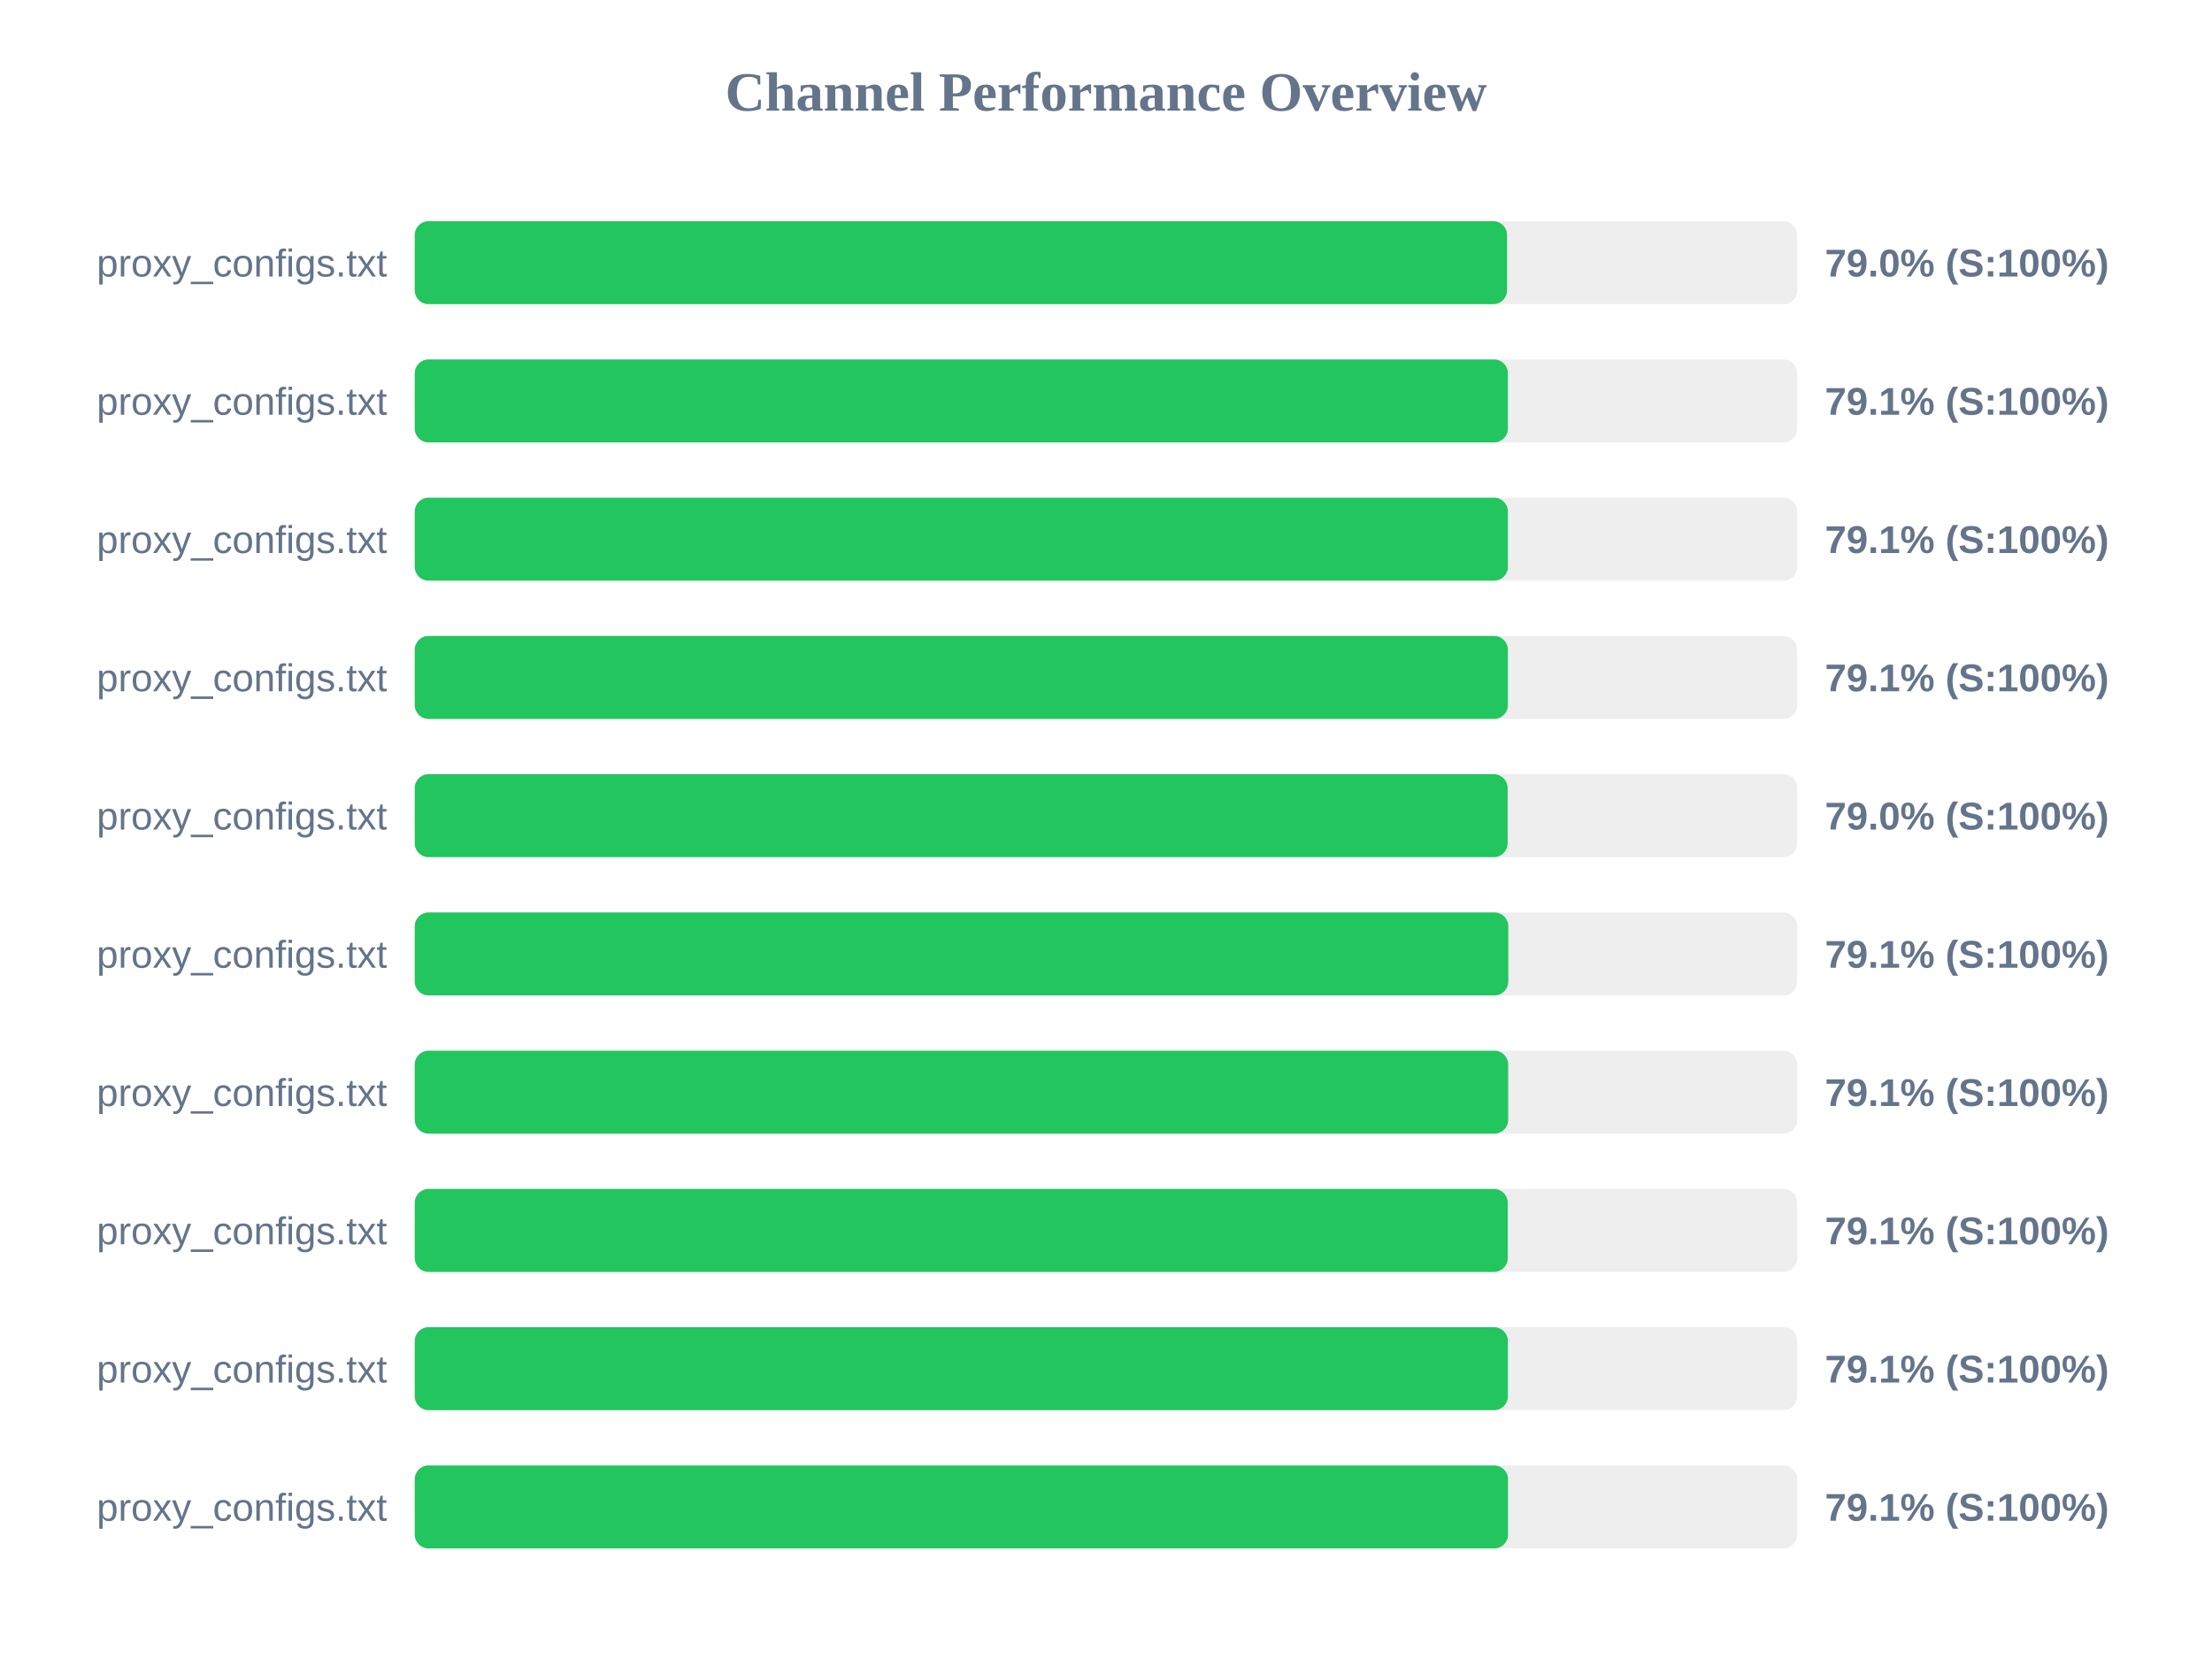
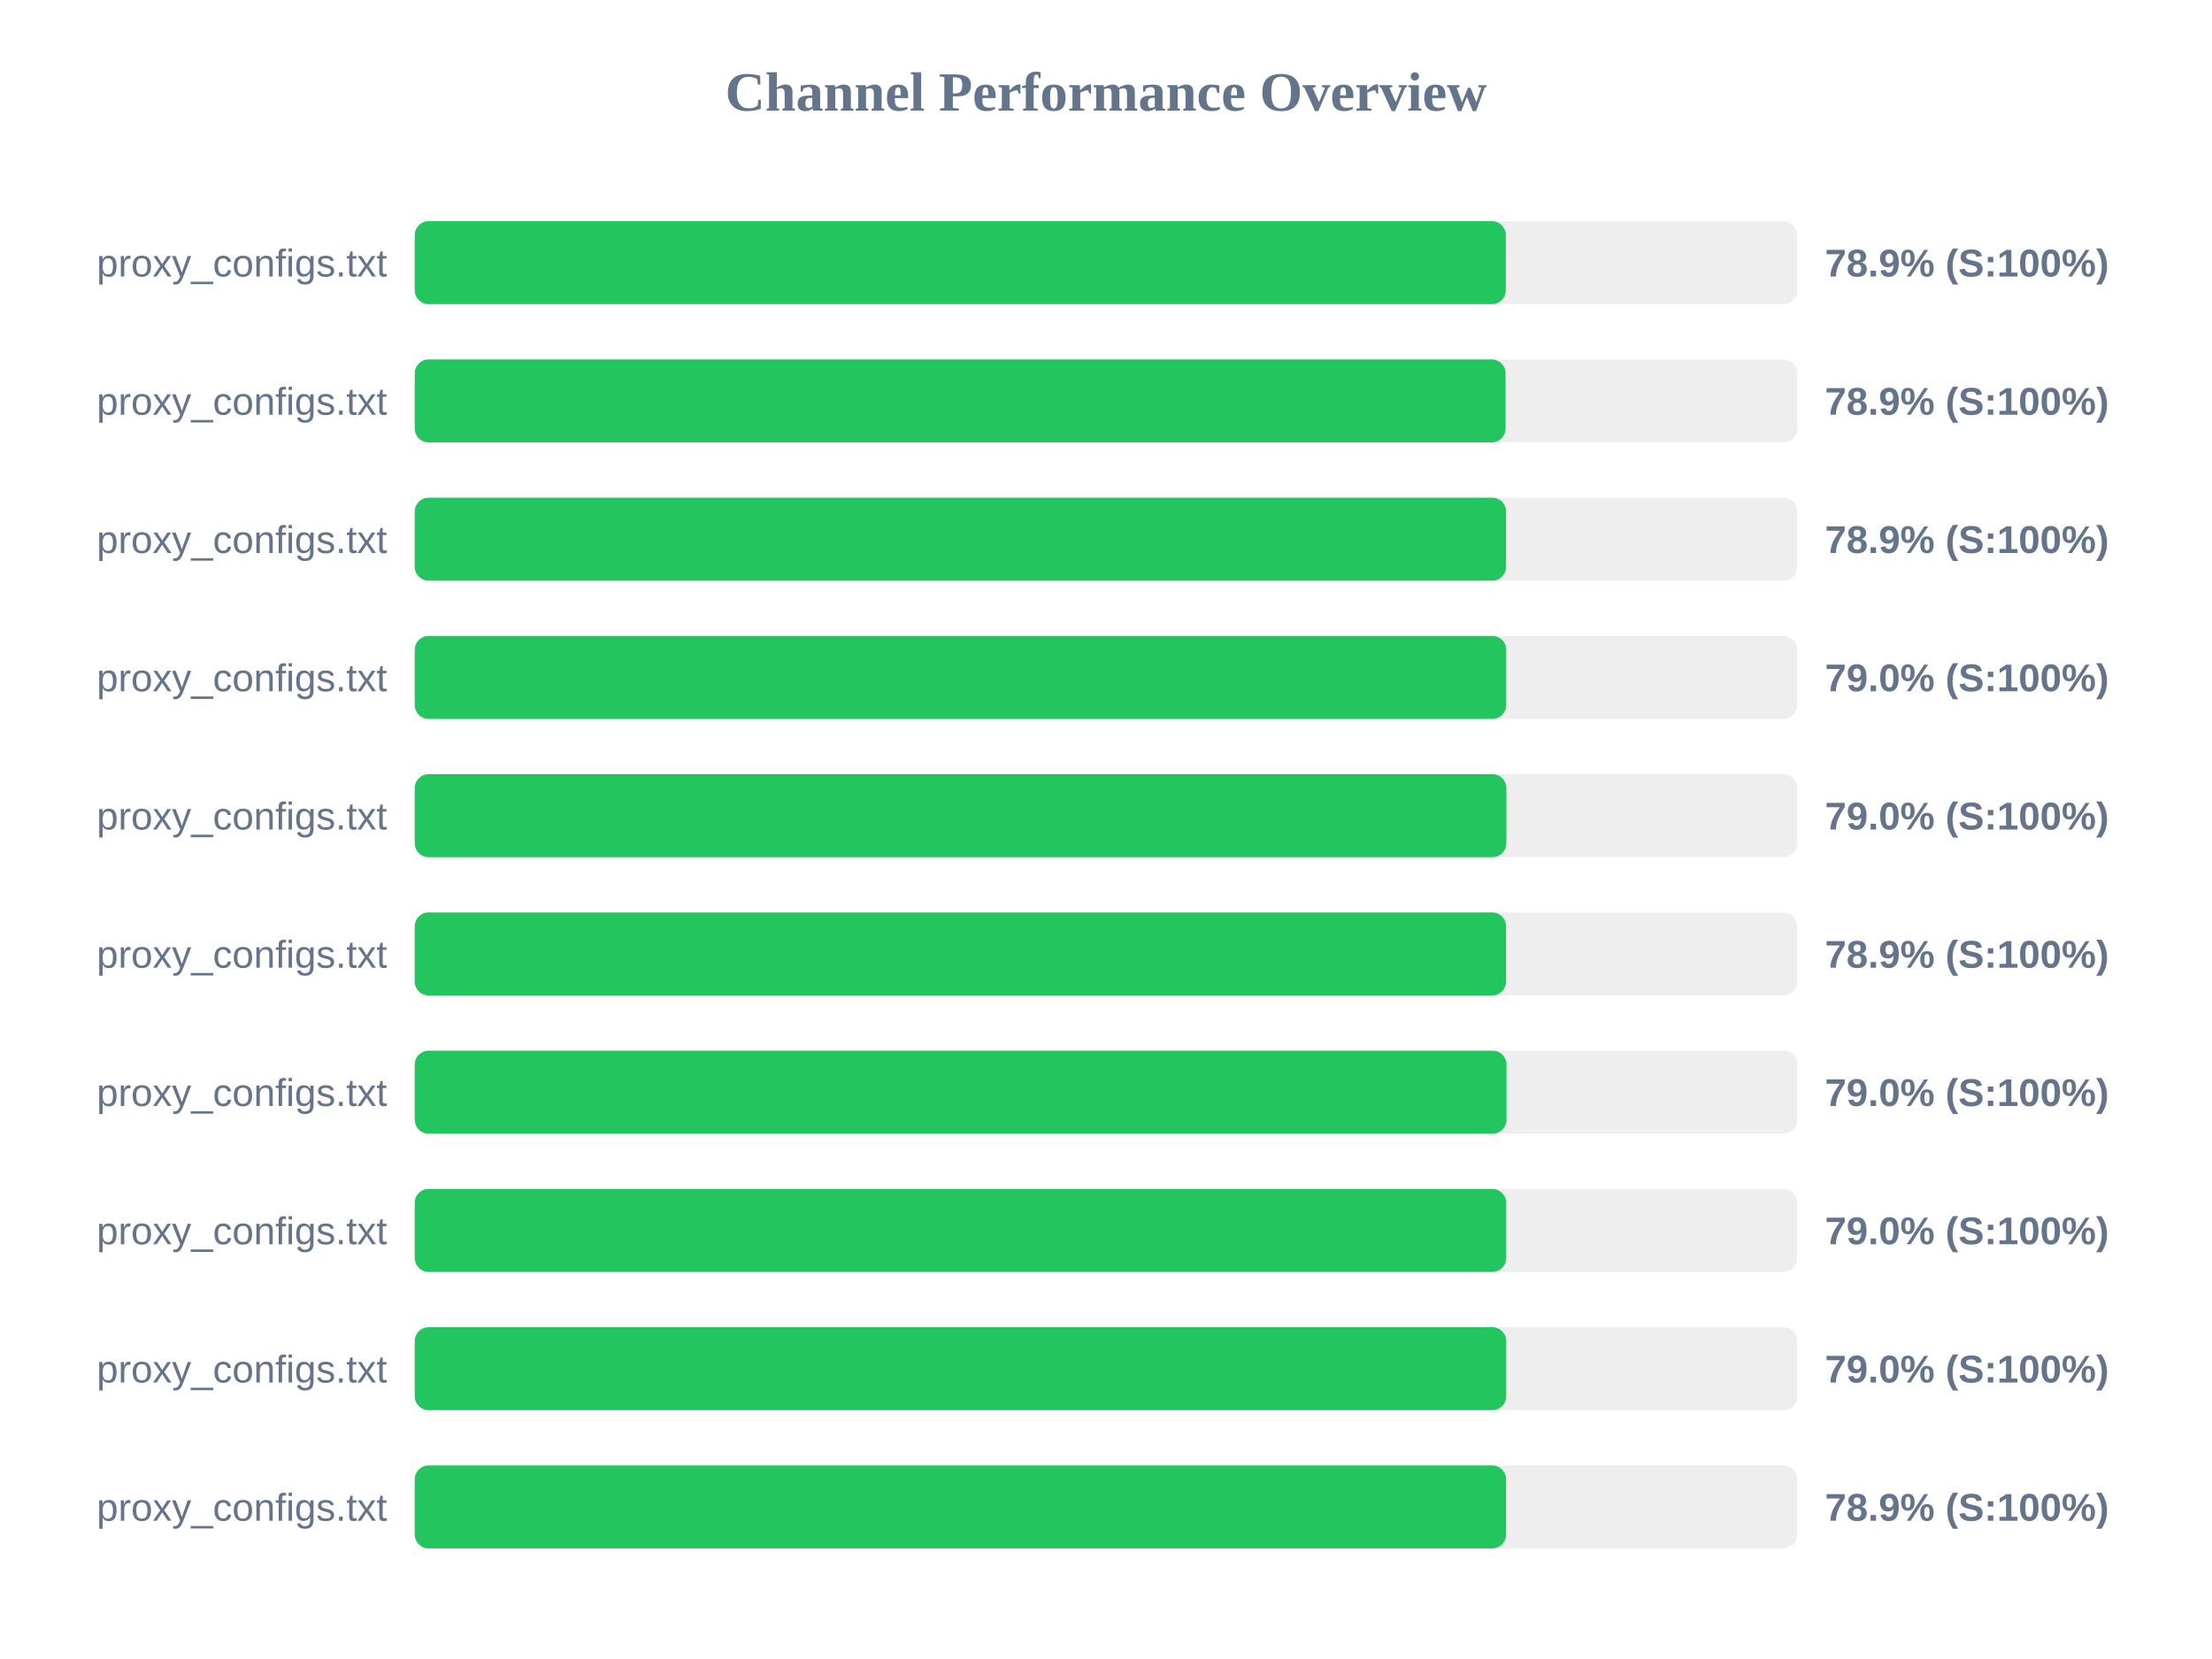
<svg xmlns="http://www.w3.org/2000/svg" width="800" height="600" version="1.1">
  <style>
        .row { font: 14px Arial; fill: #64748b; }
        .score { font: bold 14px Arial; fill: #64748b; }
    </style>
  <text x="400" y="40" text-anchor="middle" font-size="20px" font-weight="bold" fill="#64748b">Channel Performance Overview</text>
  <rect x="150" y="80" width="500" height="30" fill="#eee" rx="5" />
-   <rect x="150" y="80" width="395.05" height="30" fill="#22c55e" rx="5" />
+   <rect x="150" y="80" width="394.6" height="30" fill="#22c55e" rx="5" />
  <text x="140" y="100" text-anchor="end" class="row">proxy_configs.txt</text>
-   <text x="660" y="100" text-anchor="start" class="score">79.0% (S:100%)</text>
+   <text x="660" y="100" text-anchor="start" class="score">78.9% (S:100%)</text>
  <rect x="150" y="130" width="500" height="30" fill="#eee" rx="5" />
-   <rect x="150" y="130" width="395.35" height="30" fill="#22c55e" rx="5" />
+   <rect x="150" y="130" width="394.5" height="30" fill="#22c55e" rx="5" />
  <text x="140" y="150" text-anchor="end" class="row">proxy_configs.txt</text>
-   <text x="660" y="150" text-anchor="start" class="score">79.1% (S:100%)</text>
+   <text x="660" y="150" text-anchor="start" class="score">78.9% (S:100%)</text>
  <rect x="150" y="180" width="500" height="30" fill="#eee" rx="5" />
-   <rect x="150" y="180" width="395.35" height="30" fill="#22c55e" rx="5" />
+   <rect x="150" y="180" width="394.7" height="30" fill="#22c55e" rx="5" />
  <text x="140" y="200" text-anchor="end" class="row">proxy_configs.txt</text>
-   <text x="660" y="200" text-anchor="start" class="score">79.1% (S:100%)</text>
+   <text x="660" y="200" text-anchor="start" class="score">78.9% (S:100%)</text>
  <rect x="150" y="230" width="500" height="30" fill="#eee" rx="5" />
-   <rect x="150" y="230" width="395.35" height="30" fill="#22c55e" rx="5" />
+   <rect x="150" y="230" width="394.75" height="30" fill="#22c55e" rx="5" />
  <text x="140" y="250" text-anchor="end" class="row">proxy_configs.txt</text>
-   <text x="660" y="250" text-anchor="start" class="score">79.1% (S:100%)</text>
+   <text x="660" y="250" text-anchor="start" class="score">79.0% (S:100%)</text>
  <rect x="150" y="280" width="500" height="30" fill="#eee" rx="5" />
-   <rect x="150" y="280" width="395.25" height="30" fill="#22c55e" rx="5" />
+   <rect x="150" y="280" width="394.8" height="30" fill="#22c55e" rx="5" />
  <text x="140" y="300" text-anchor="end" class="row">proxy_configs.txt</text>
  <text x="660" y="300" text-anchor="start" class="score">79.0% (S:100%)</text>
  <rect x="150" y="330" width="500" height="30" fill="#eee" rx="5" />
-   <rect x="150" y="330" width="395.5" height="30" fill="#22c55e" rx="5" />
+   <rect x="150" y="330" width="394.7" height="30" fill="#22c55e" rx="5" />
  <text x="140" y="350" text-anchor="end" class="row">proxy_configs.txt</text>
-   <text x="660" y="350" text-anchor="start" class="score">79.1% (S:100%)</text>
+   <text x="660" y="350" text-anchor="start" class="score">78.9% (S:100%)</text>
  <rect x="150" y="380" width="500" height="30" fill="#eee" rx="5" />
-   <rect x="150" y="380" width="395.45" height="30" fill="#22c55e" rx="5" />
+   <rect x="150" y="380" width="394.85" height="30" fill="#22c55e" rx="5" />
  <text x="140" y="400" text-anchor="end" class="row">proxy_configs.txt</text>
-   <text x="660" y="400" text-anchor="start" class="score">79.1% (S:100%)</text>
+   <text x="660" y="400" text-anchor="start" class="score">79.0% (S:100%)</text>
  <rect x="150" y="430" width="500" height="30" fill="#eee" rx="5" />
-   <rect x="150" y="430" width="395.3" height="30" fill="#22c55e" rx="5" />
+   <rect x="150" y="430" width="394.75" height="30" fill="#22c55e" rx="5" />
  <text x="140" y="450" text-anchor="end" class="row">proxy_configs.txt</text>
-   <text x="660" y="450" text-anchor="start" class="score">79.1% (S:100%)</text>
+   <text x="660" y="450" text-anchor="start" class="score">79.0% (S:100%)</text>
  <rect x="150" y="480" width="500" height="30" fill="#eee" rx="5" />
-   <rect x="150" y="480" width="395.35" height="30" fill="#22c55e" rx="5" />
+   <rect x="150" y="480" width="394.75" height="30" fill="#22c55e" rx="5" />
  <text x="140" y="500" text-anchor="end" class="row">proxy_configs.txt</text>
-   <text x="660" y="500" text-anchor="start" class="score">79.1% (S:100%)</text>
+   <text x="660" y="500" text-anchor="start" class="score">79.0% (S:100%)</text>
  <rect x="150" y="530" width="500" height="30" fill="#eee" rx="5" />
-   <rect x="150" y="530" width="395.4" height="30" fill="#22c55e" rx="5" />
+   <rect x="150" y="530" width="394.7" height="30" fill="#22c55e" rx="5" />
  <text x="140" y="550" text-anchor="end" class="row">proxy_configs.txt</text>
-   <text x="660" y="550" text-anchor="start" class="score">79.1% (S:100%)</text>
+   <text x="660" y="550" text-anchor="start" class="score">78.9% (S:100%)</text>
</svg>
